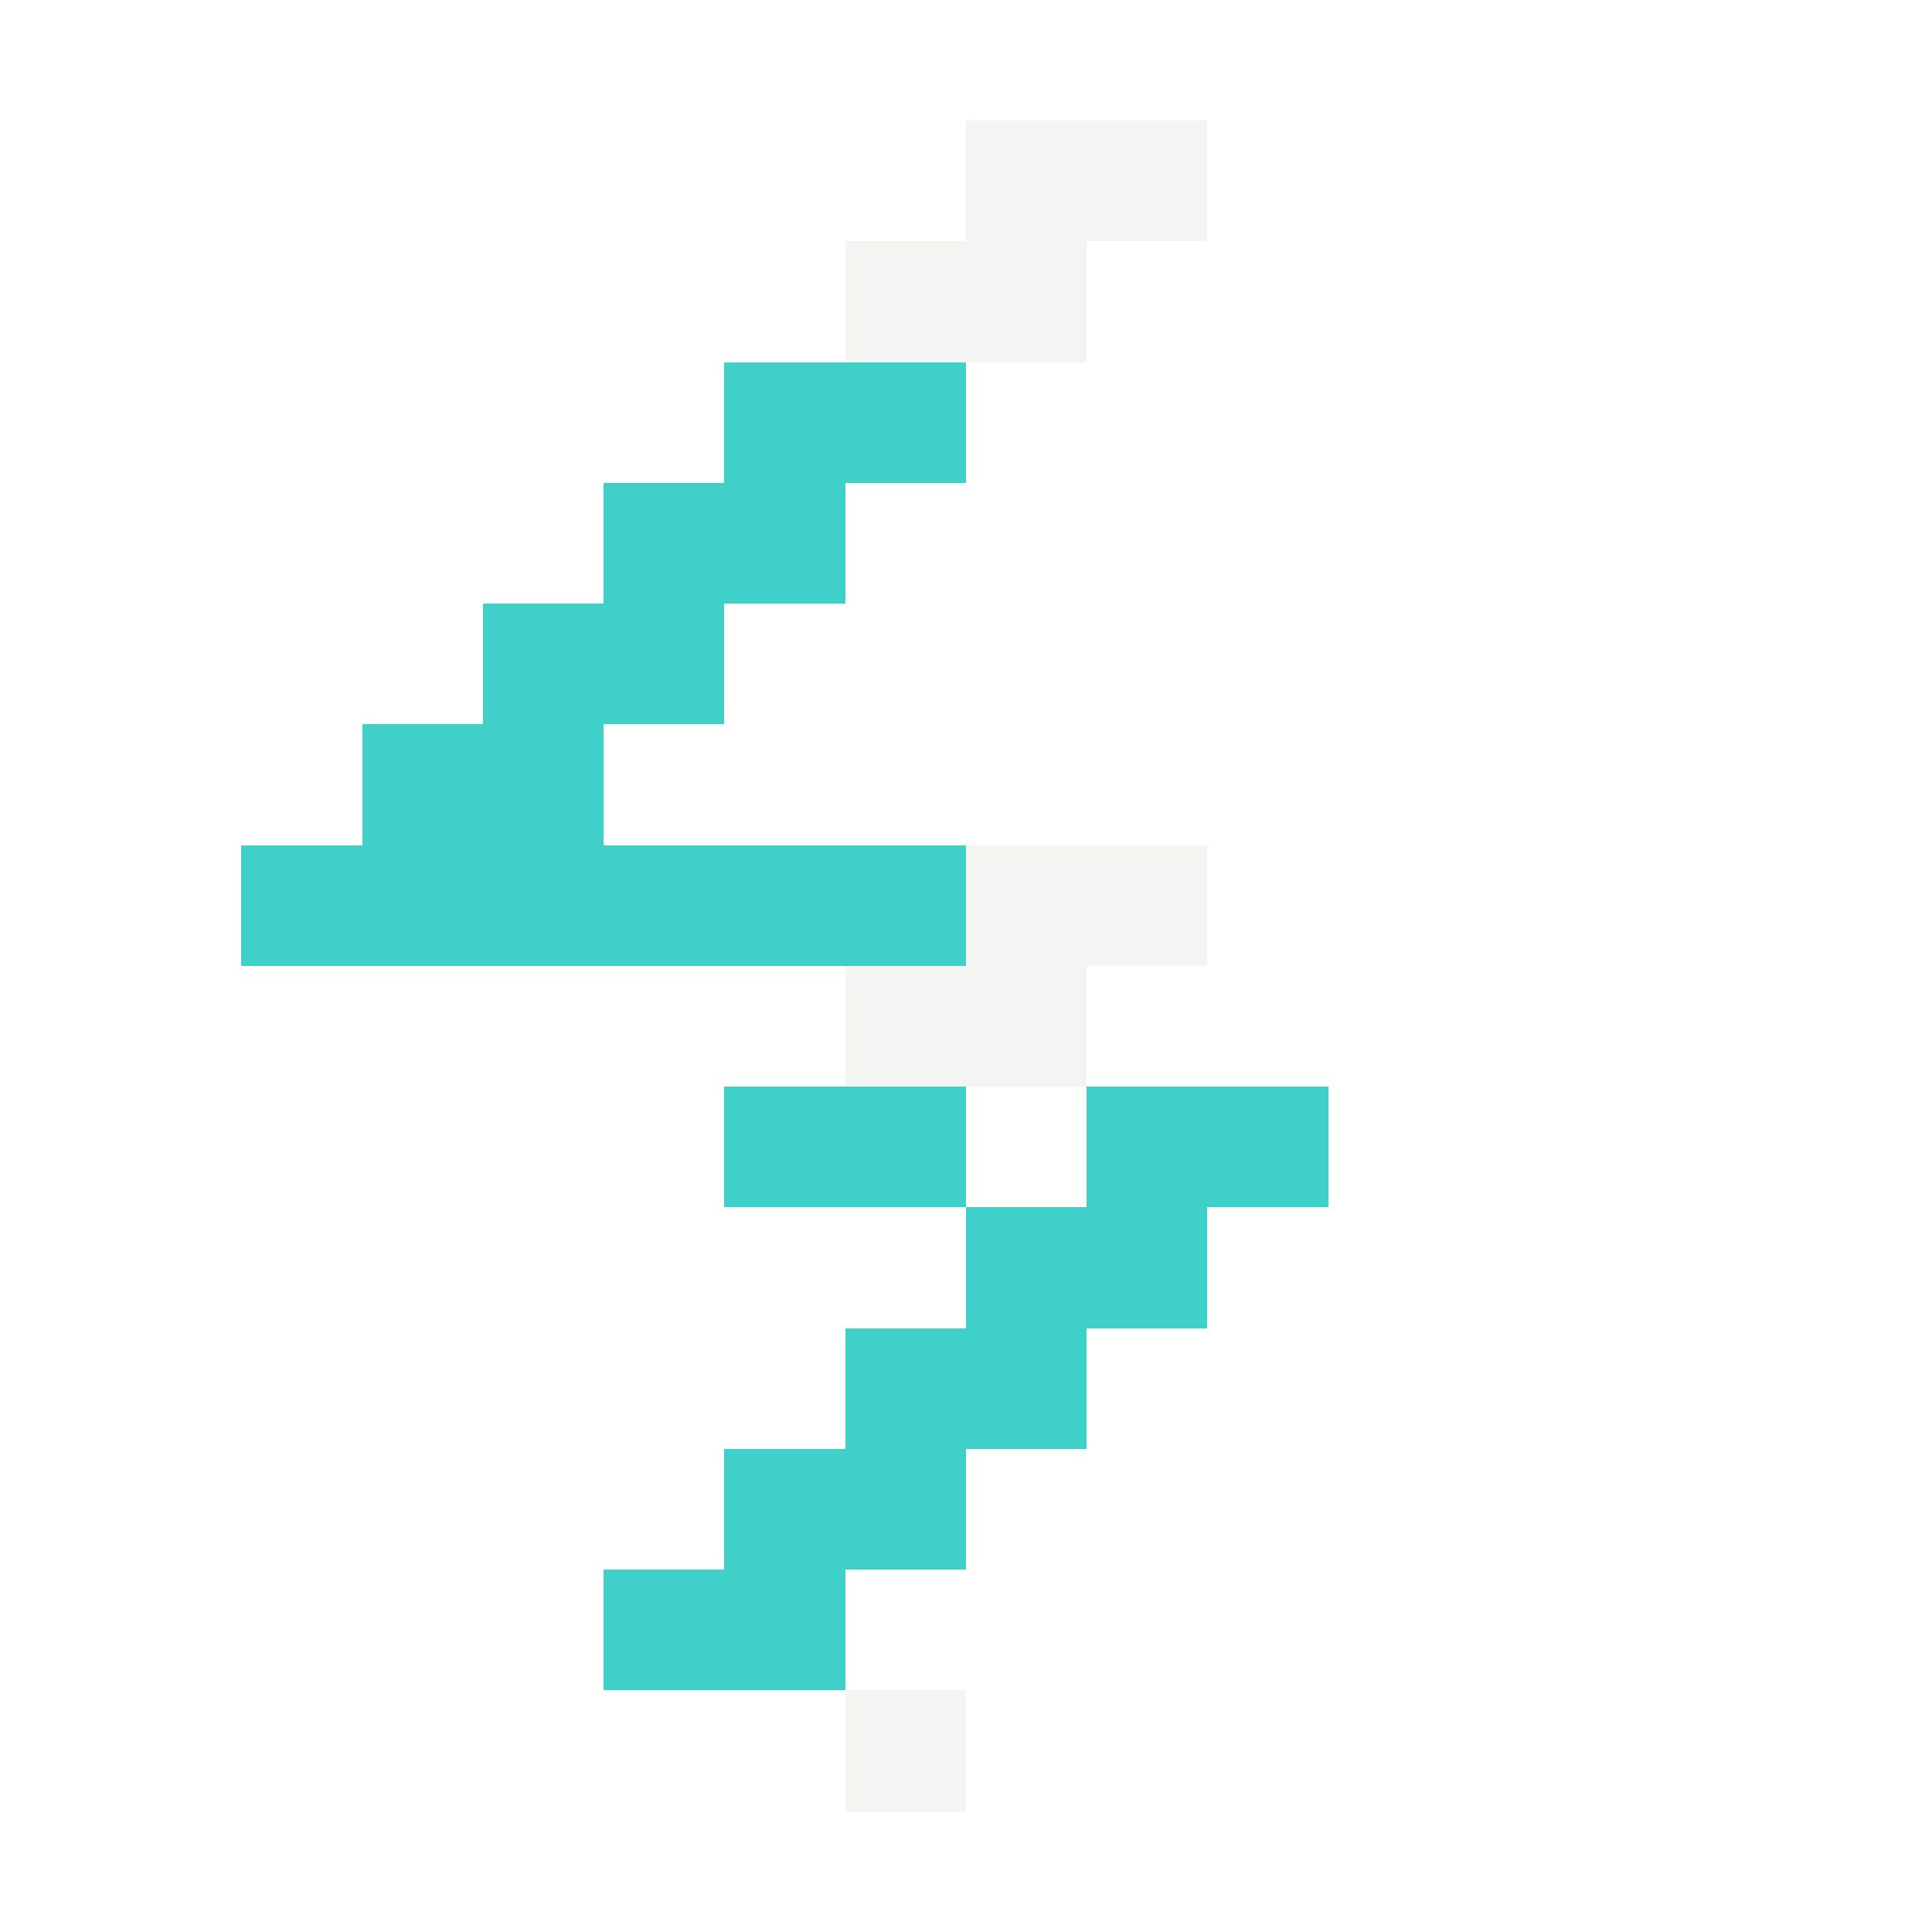
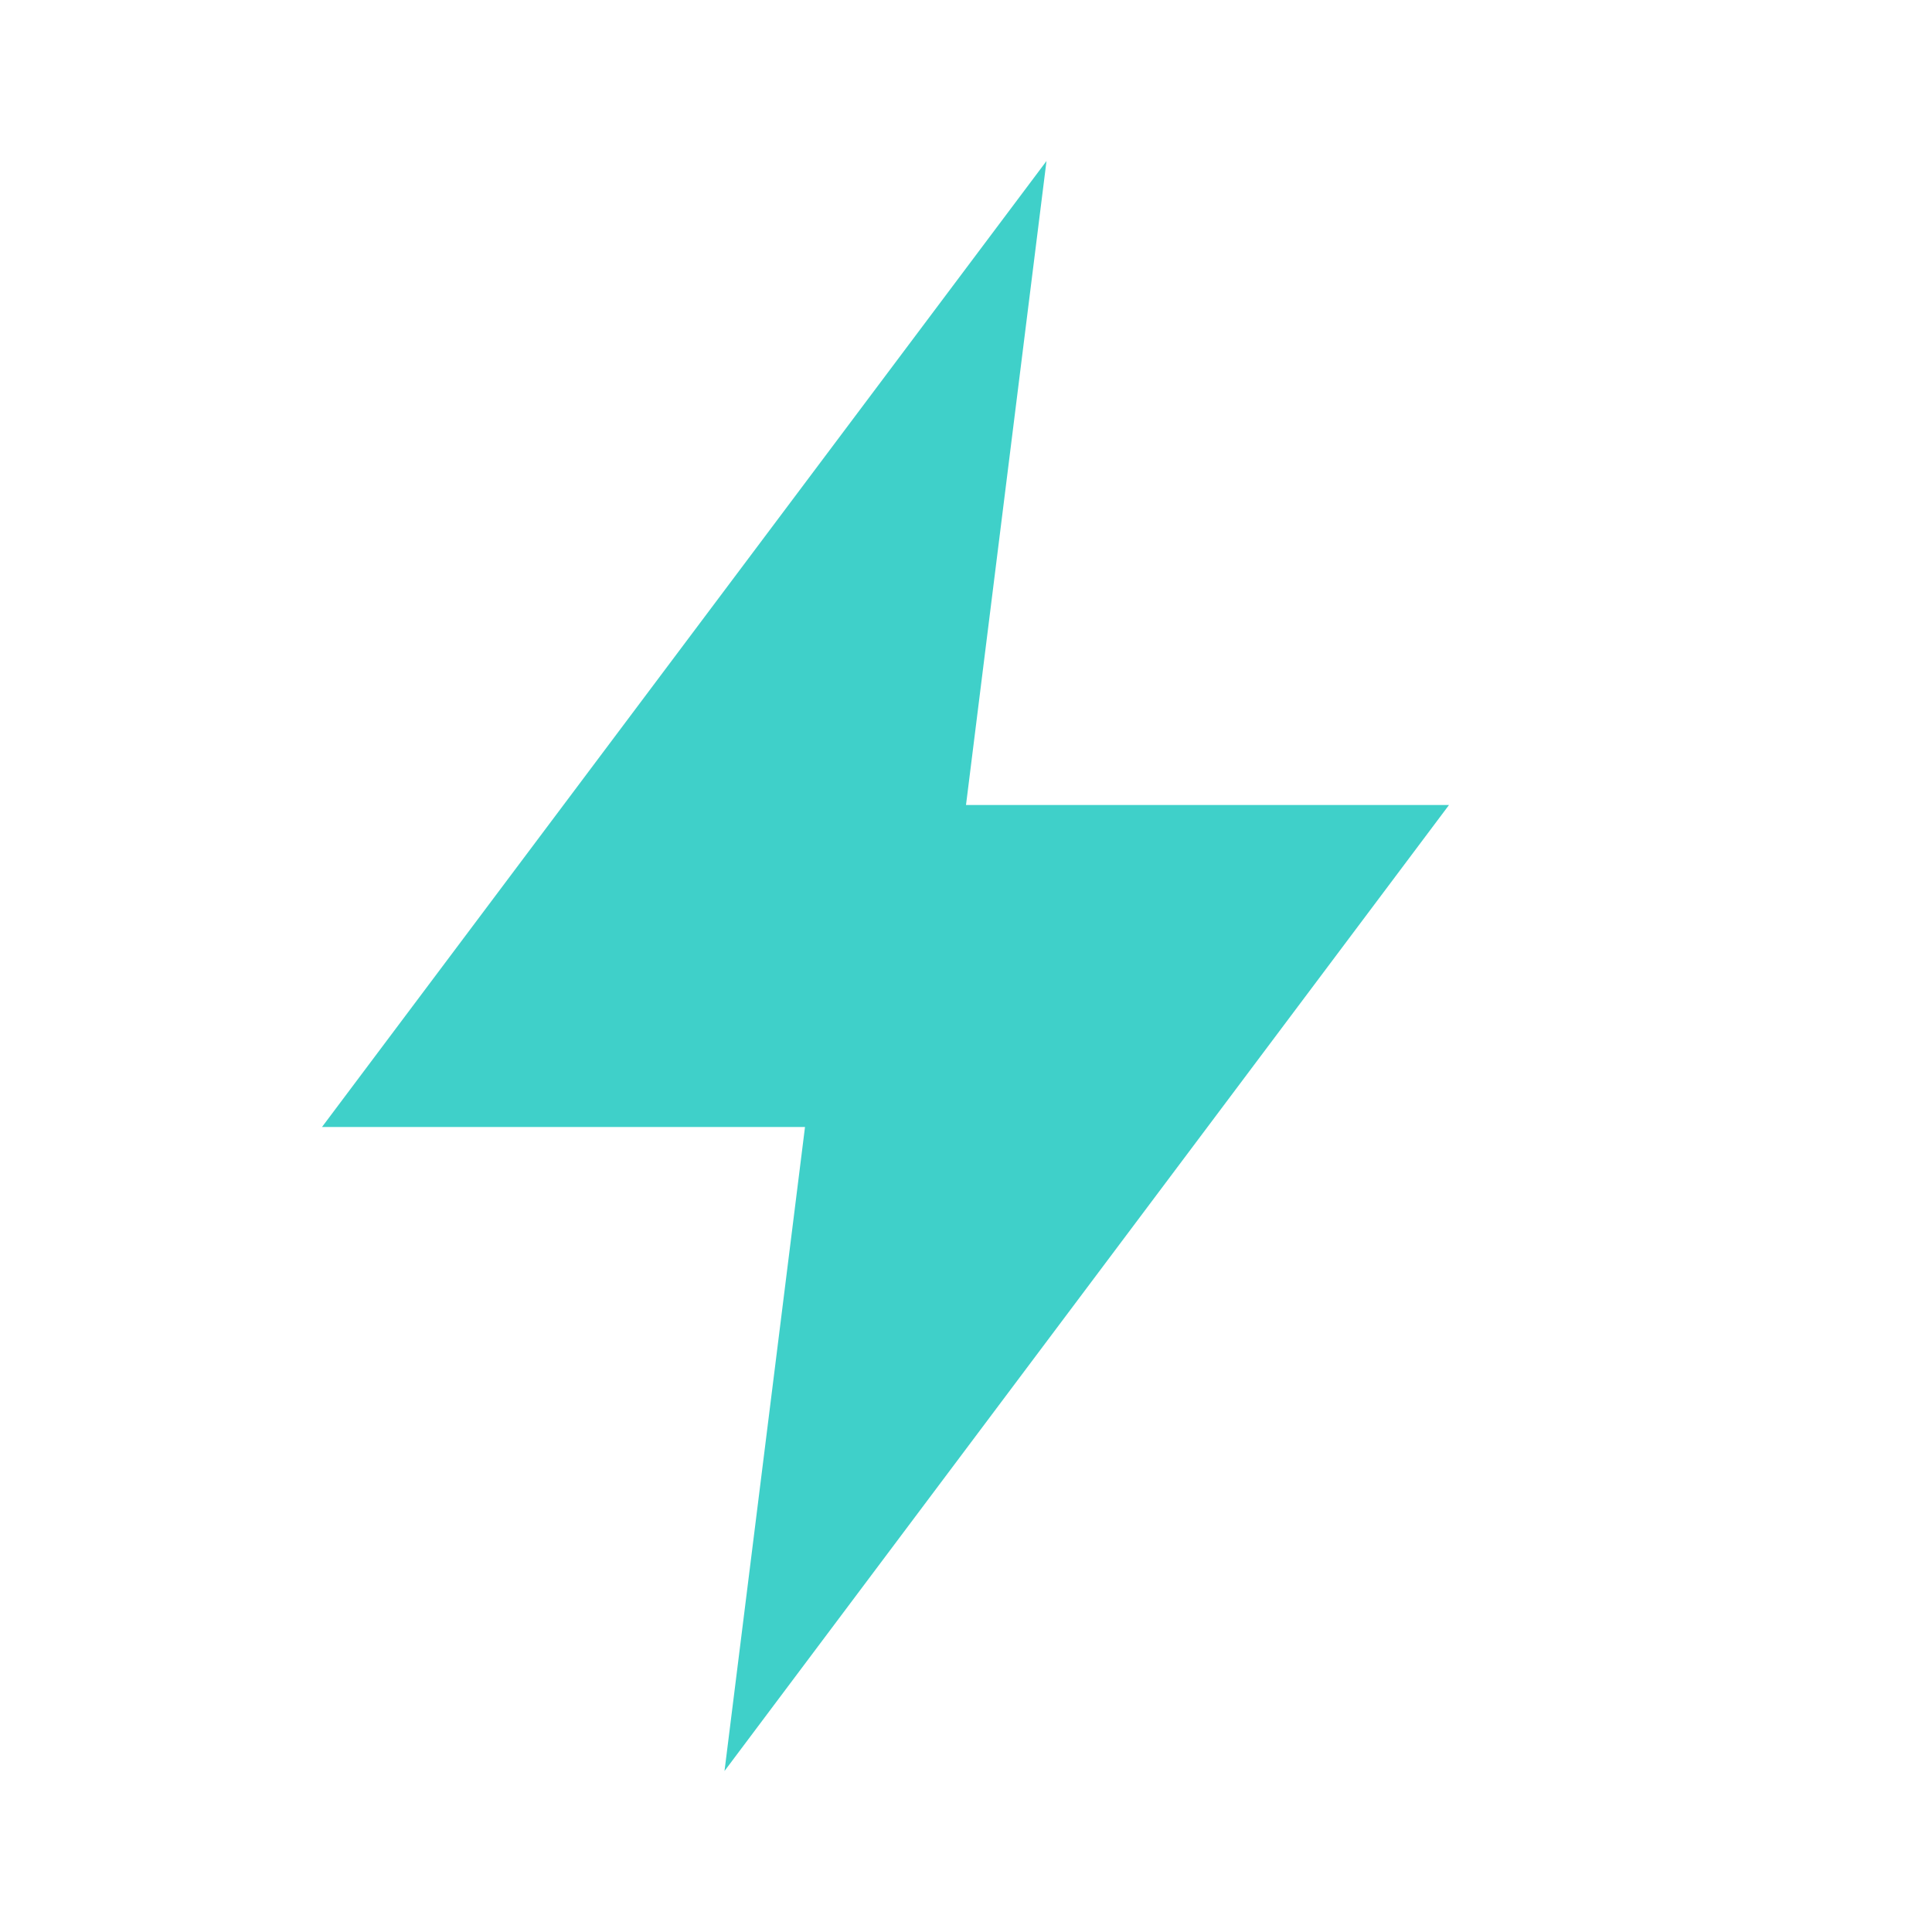
- <svg xmlns="http://www.w3.org/2000/svg" viewBox="0 0 16 16" shape-rendering="crispEdges">
-   <rect x="8" y="1" width="2" height="1" fill="#f4f4f2" />
-   <rect x="7" y="2" width="2" height="1" fill="#f4f4f2" />
-   <rect x="6" y="3" width="2" height="1" fill="#3fd0c9" />
-   <rect x="5" y="4" width="2" height="1" fill="#3fd0c9" />
-   <rect x="4" y="5" width="2" height="1" fill="#3fd0c9" />
-   <rect x="3" y="6" width="2" height="1" fill="#3fd0c9" />
-   <rect x="2" y="7" width="6" height="1" fill="#3fd0c9" />
-   <rect x="8" y="7" width="2" height="1" fill="#f4f4f2" />
-   <rect x="7" y="8" width="2" height="1" fill="#f4f4f2" />
-   <rect x="6" y="9" width="2" height="1" fill="#3fd0c9" />
-   <rect x="9" y="9" width="2" height="1" fill="#3fd0c9" />
-   <rect x="8" y="10" width="2" height="1" fill="#3fd0c9" />
-   <rect x="7" y="11" width="2" height="1" fill="#3fd0c9" />
-   <rect x="6" y="12" width="2" height="1" fill="#3fd0c9" />
-   <rect x="5" y="13" width="2" height="1" fill="#3fd0c9" />
-   <rect x="7" y="14" width="1" height="1" fill="#f4f4f2" />
+ <svg xmlns="http://www.w3.org/2000/svg" viewBox="0 0 24 24" fill="none">
+   <path d="M13 2 4 14h6l-1 8 9-12h-6l1-8Z" fill="#3fd0c9" />
</svg>
